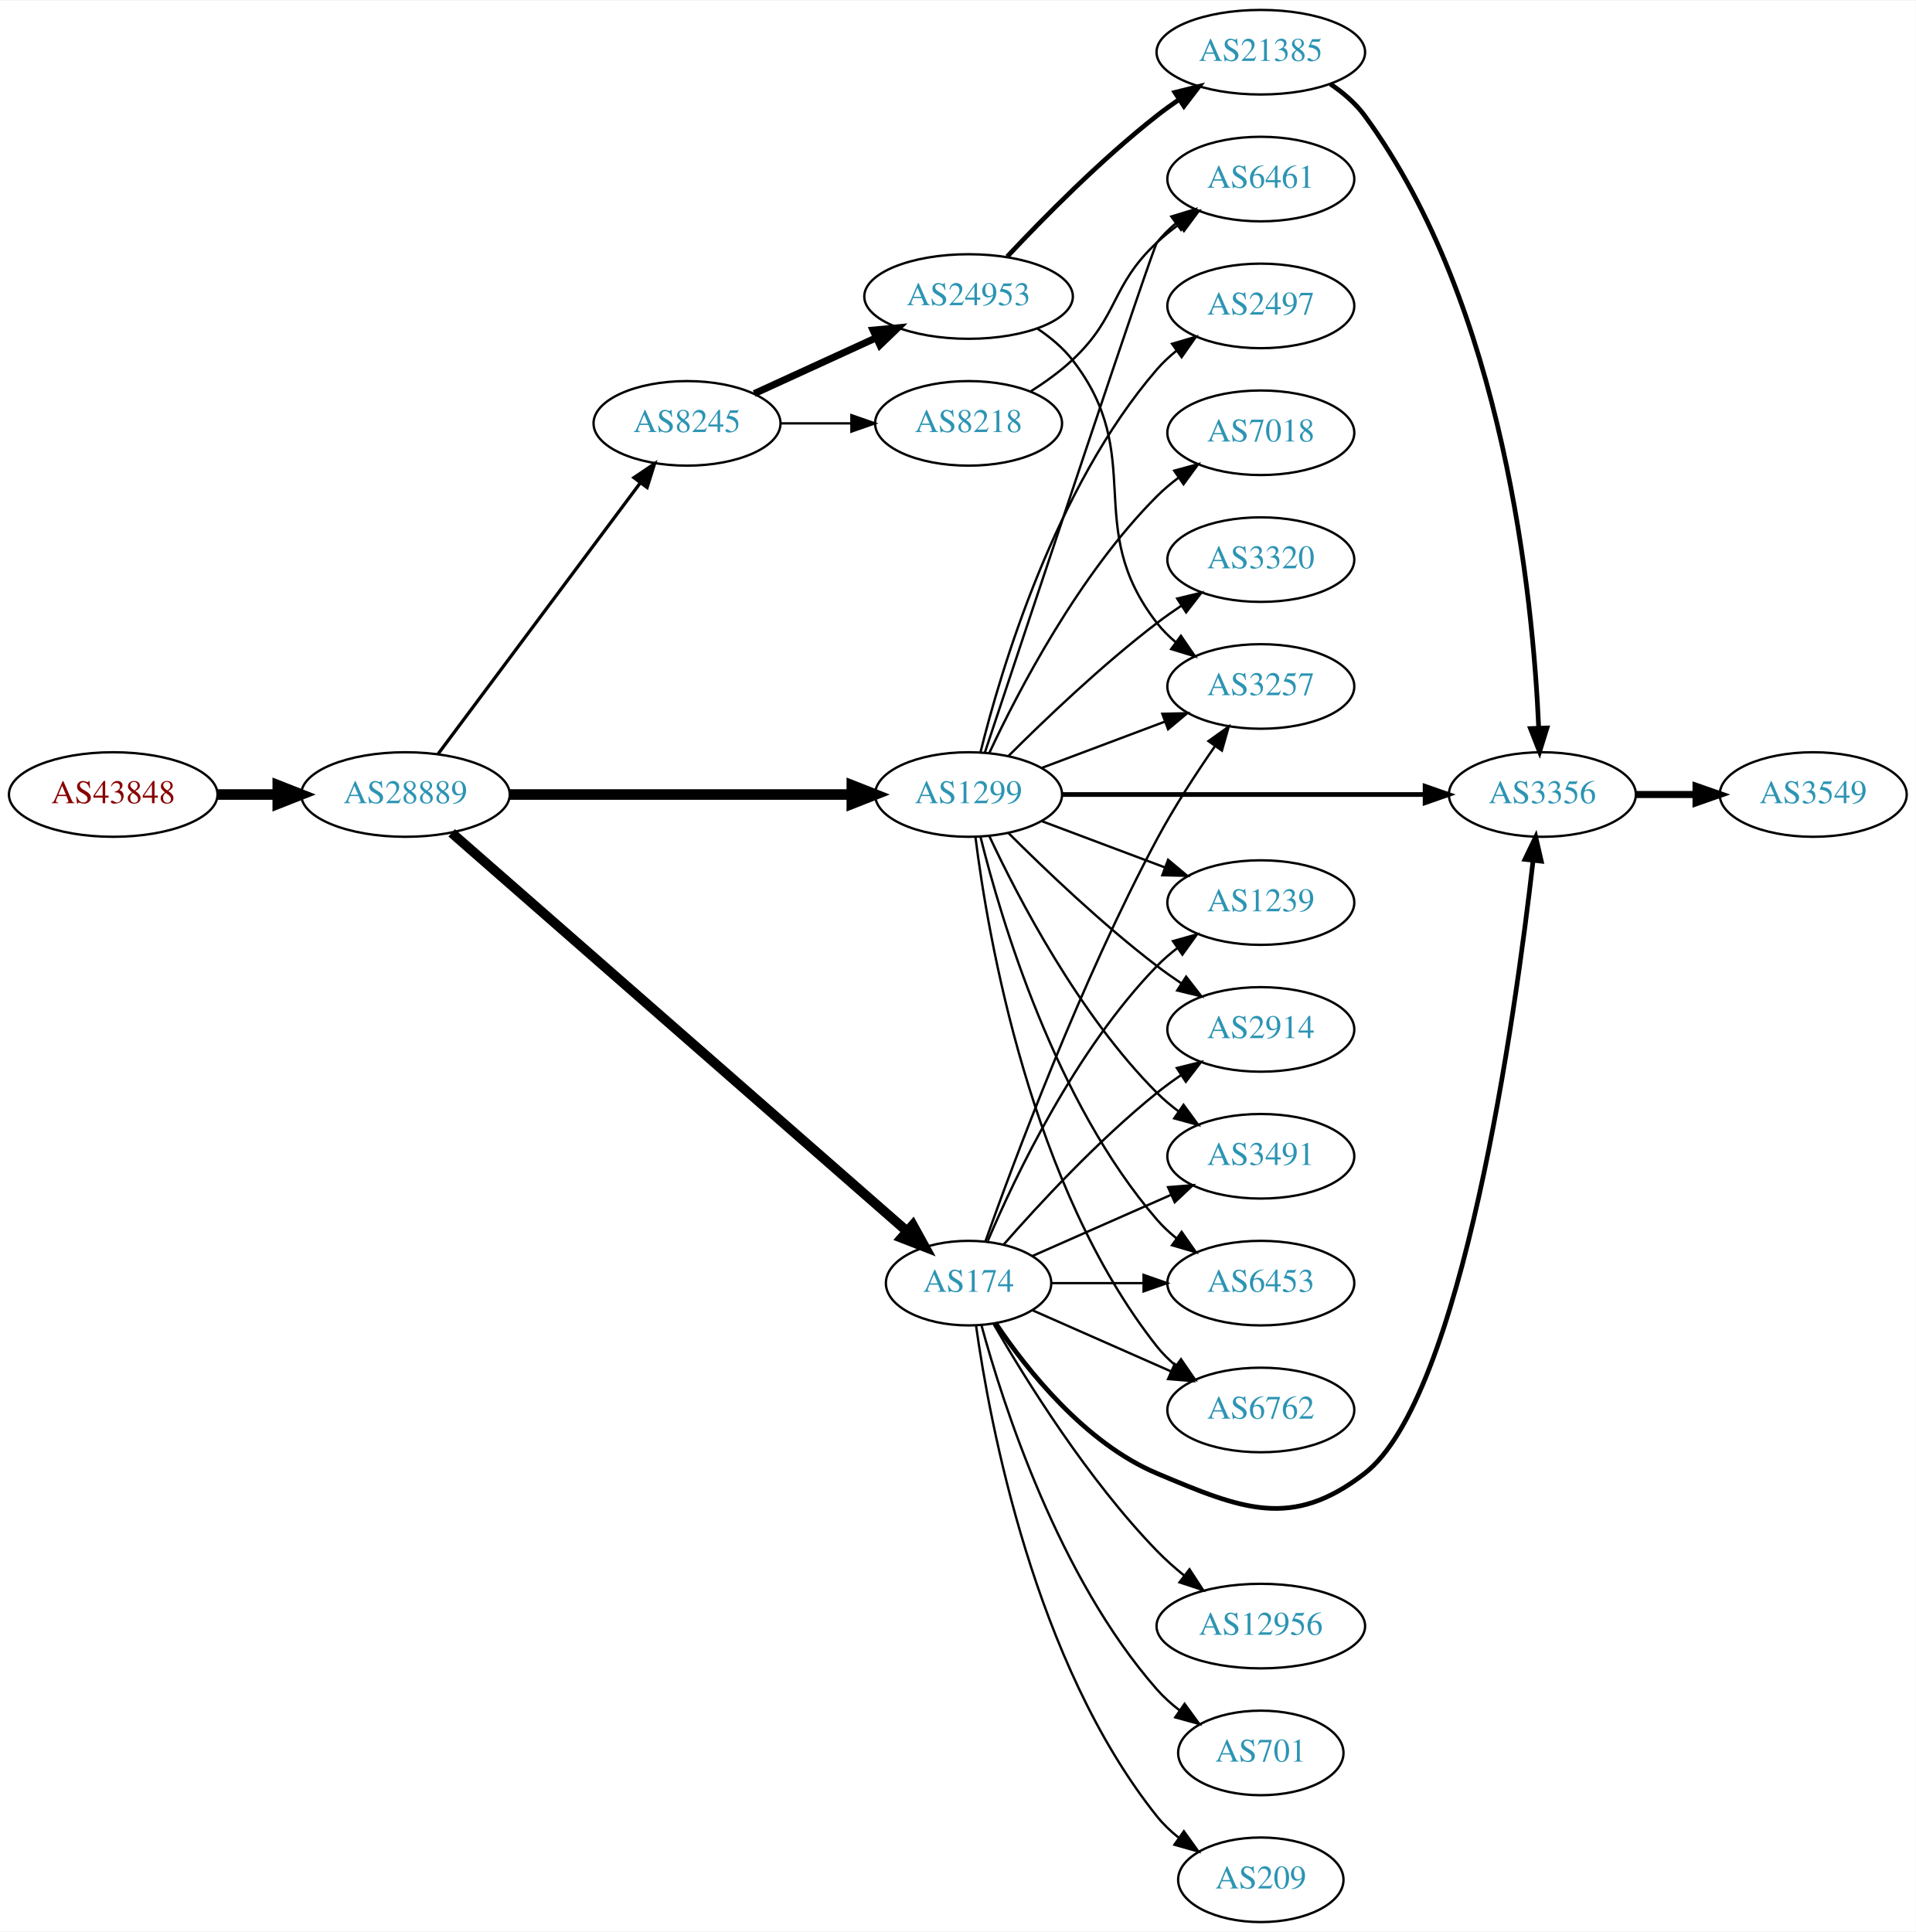
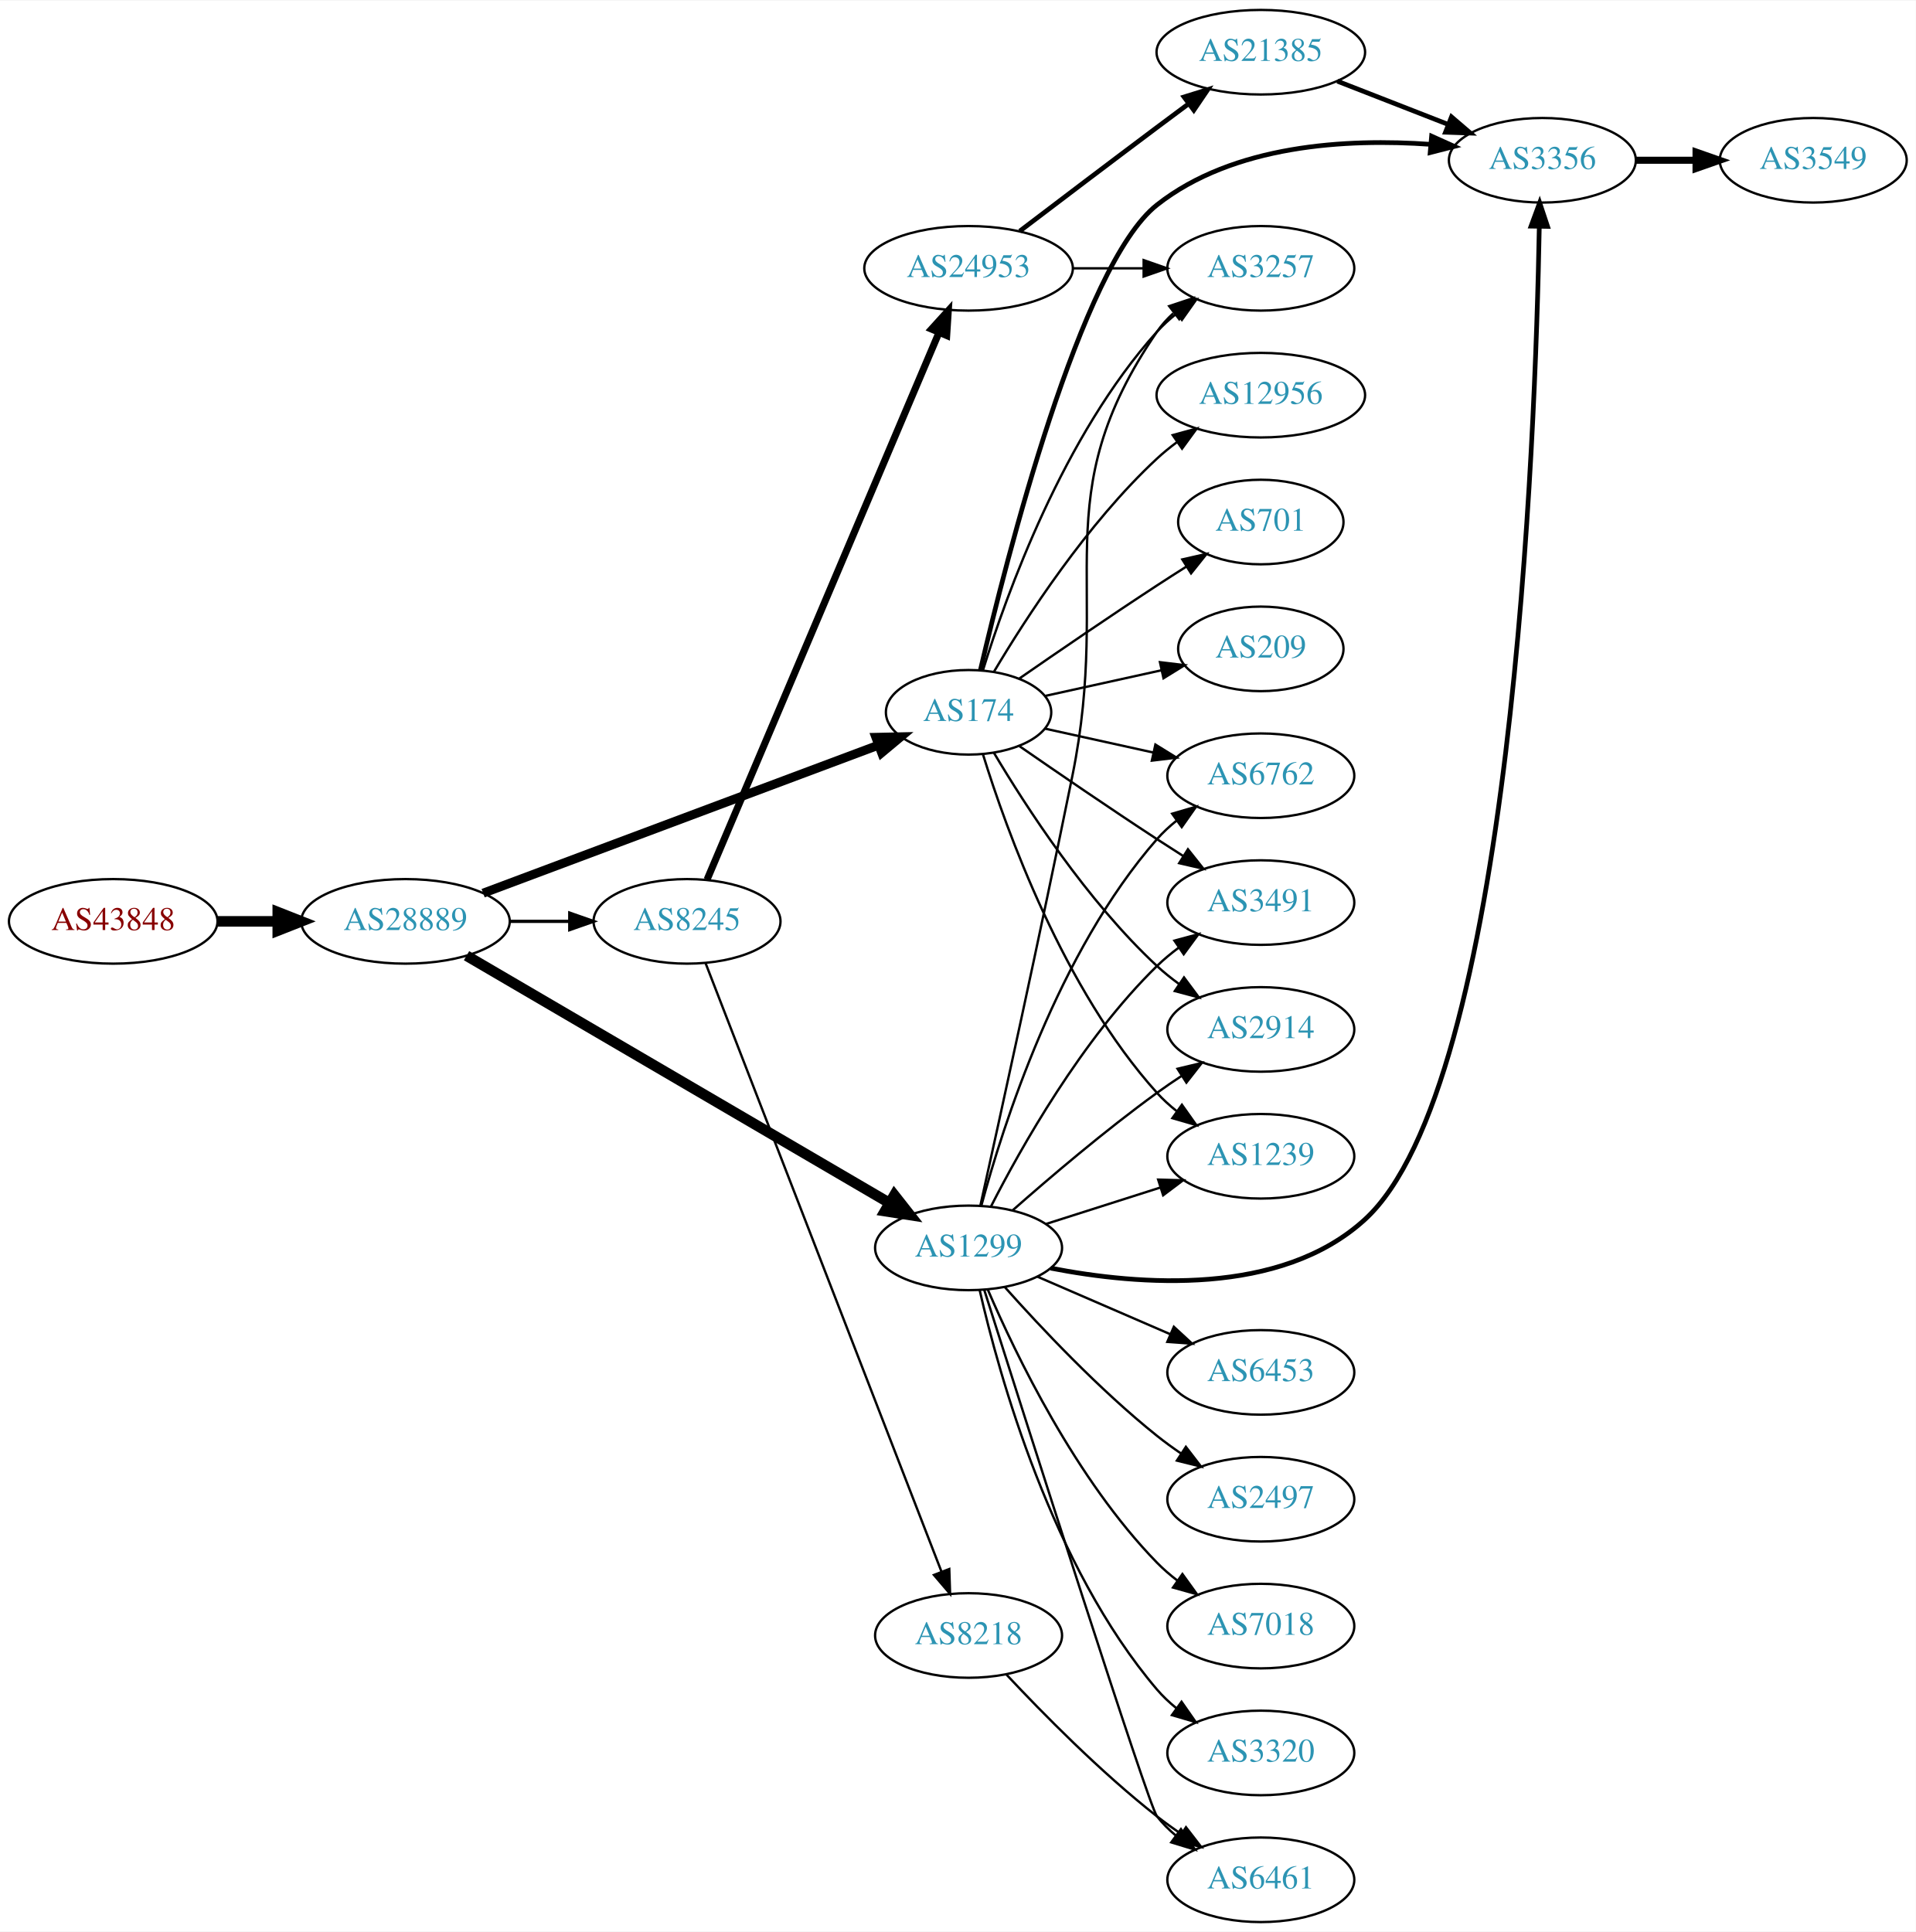
<svg xmlns="http://www.w3.org/2000/svg" xmlns:xlink="http://www.w3.org/1999/xlink" width="815pt" height="822pt" viewBox="0.00 0.00 815.45 822.00">
  <g id="graph0" class="graph" transform="scale(1 1) rotate(0) translate(4 818)">
    <polygon fill="white" stroke="none" points="-4,4 -4,-818 811.448,-818 811.448,4 -4,4" />
    <g id="node1" class="node">
      <g id="a_node1">
        <a xlink:href="/asn/43848" xlink:title="AS43848 ~ Unterauerstrasse 7 [AT]">
-           <ellipse fill="#ffffff" stroke="black" cx="44.196" cy="-480" rx="44.393" ry="18" />
-           <text text-anchor="middle" x="44.196" y="-476.3" font-family="Times,serif" font-size="14.00" fill="#880000">AS43848</text>
+           <ellipse fill="#ffffff" stroke="black" cx="44.196" cy="-426" rx="44.393" ry="18" />
+           <text text-anchor="middle" x="44.196" y="-422.3" font-family="Times,serif" font-size="14.00" fill="#880000">AS43848</text>
        </a>
      </g>
    </g>
    <g id="node2" class="node">
      <g id="a_node2">
        <a xlink:href="/asn/28889" xlink:title="AS28889 ~ LINZNET-AS [AT]">
-           <ellipse fill="#ffffff" stroke="black" cx="168.588" cy="-480" rx="44.393" ry="18" />
-           <text text-anchor="middle" x="168.588" y="-476.3" font-family="Times,serif" font-size="14.00" fill="#2c94b3">AS28889</text>
+           <ellipse fill="#ffffff" stroke="black" cx="168.588" cy="-426" rx="44.393" ry="18" />
+           <text text-anchor="middle" x="168.588" y="-422.3" font-family="Times,serif" font-size="14.00" fill="#2c94b3">AS28889</text>
        </a>
      </g>
    </g>
    <g id="edge1" class="edge">
-       <path fill="none" stroke="black" stroke-width="4.5" d="M88.692,-480C96.898,-480 105.569,-480 114.041,-480" />
-       <polygon fill="black" stroke="black" stroke-width="4.5" points="114.233,-483.938 124.233,-480 114.233,-476.063 114.233,-483.938" />
+       <path fill="none" stroke="black" stroke-width="4.5" d="M88.692,-426C96.898,-426 105.569,-426 114.041,-426" />
+       <polygon fill="black" stroke="black" stroke-width="4.5" points="114.233,-429.938 124.233,-426 114.233,-422.063 114.233,-429.938" />
    </g>
    <g id="node3" class="node">
      <g id="a_node3">
        <a xlink:href="/asn/174" xlink:title="AS174 ~ Cogent Communications [US]">
-           <ellipse fill="#ffffff" stroke="black" cx="408.273" cy="-272" rx="35.194" ry="18" />
-           <text text-anchor="middle" x="408.273" y="-268.3" font-family="Times,serif" font-size="14.00" fill="#2c94b3">AS174</text>
+           <ellipse fill="#ffffff" stroke="black" cx="408.273" cy="-515" rx="35.194" ry="18" />
+           <text text-anchor="middle" x="408.273" y="-511.3" font-family="Times,serif" font-size="14.00" fill="#2c94b3">AS174</text>
        </a>
      </g>
    </g>
    <g id="edge2" class="edge">
-       <path fill="none" stroke="black" stroke-width="4.154" d="M188.239,-463.679C230.551,-426.651 333.862,-336.243 381.918,-294.189" />
-       <polygon fill="black" stroke="black" stroke-width="4.154" points="384.549,-296.716 389.681,-287.395 379.762,-291.245 384.549,-296.716" />
+       <path fill="none" stroke="black" stroke-width="3.808" d="M201.644,-438.003C245.414,-454.393 323.722,-483.714 370.04,-501.058" />
+       <polygon fill="black" stroke="black" stroke-width="3.808" points="368.823,-504.34 379.415,-504.569 371.277,-497.784 368.823,-504.34" />
    </g>
    <g id="node4" class="node">
      <g id="a_node4">
        <a xlink:href="/asn/1299" xlink:title="AS1299 ~ Telia Carrier [EU]">
-           <ellipse fill="#ffffff" stroke="black" cx="408.273" cy="-480" rx="39.794" ry="18" />
-           <text text-anchor="middle" x="408.273" y="-476.3" font-family="Times,serif" font-size="14.00" fill="#2c94b3">AS1299</text>
+           <ellipse fill="#ffffff" stroke="black" cx="408.273" cy="-287" rx="39.794" ry="18" />
+           <text text-anchor="middle" x="408.273" y="-283.3" font-family="Times,serif" font-size="14.00" fill="#2c94b3">AS1299</text>
        </a>
      </g>
    </g>
    <g id="edge3" class="edge">
-       <path fill="none" stroke="black" stroke-width="4.5" d="M212.907,-480C253.975,-480 315.589,-480 358.396,-480" />
-       <polygon fill="black" stroke="black" stroke-width="4.5" points="358.579,-483.938 368.579,-480 358.579,-476.063 358.579,-483.938" />
+       <path fill="none" stroke="black" stroke-width="4.5" d="M194.575,-411.387C237.797,-386.111 326.49,-334.243 374.563,-306.13" />
+       <polygon fill="black" stroke="black" stroke-width="4.5" points="376.683,-309.451 383.328,-301.003 372.708,-302.653 376.683,-309.451" />
    </g>
    <g id="node5" class="node">
      <g id="a_node5">
        <a xlink:href="/asn/8245" xlink:title="AS8245 ~ Video-Broadcast GmbH [AT]">
-           <ellipse fill="#ffffff" stroke="black" cx="288.431" cy="-638" rx="39.794" ry="18" />
-           <text text-anchor="middle" x="288.431" y="-634.3" font-family="Times,serif" font-size="14.00" fill="#2c94b3">AS8245</text>
+           <ellipse fill="#ffffff" stroke="black" cx="288.431" cy="-426" rx="39.794" ry="18" />
+           <text text-anchor="middle" x="288.431" y="-422.3" font-family="Times,serif" font-size="14.00" fill="#2c94b3">AS8245</text>
        </a>
      </g>
    </g>
    <g id="edge4" class="edge">
-       <path fill="none" stroke="black" stroke-width="1.385" d="M182.424,-497.21C203.232,-525.109 244.429,-580.344 268.573,-612.717" />
-       <polygon fill="black" stroke="black" stroke-width="1.385" points="265.827,-614.888 274.611,-620.812 271.438,-610.703 265.827,-614.888" />
+       <path fill="none" stroke="black" stroke-width="1.385" d="M212.799,-426C221.112,-426 229.875,-426 238.357,-426" />
+       <polygon fill="black" stroke="black" stroke-width="1.385" points="238.516,-429.5 248.516,-426 238.516,-422.5 238.516,-429.5" />
+     </g>
+     <g id="node6" class="node">
+       <g id="a_node6">
+         <a xlink:href="/asn/6762" xlink:title="AS6762 ~ TELECOM ITALIA SPARKLE S.p.A. [IT]">
+           <ellipse fill="#ffffff" stroke="black" cx="532.666" cy="-488" rx="39.794" ry="18" />
+           <text text-anchor="middle" x="532.666" y="-484.3" font-family="Times,serif" font-size="14.00" fill="#2c94b3">AS6762</text>
+         </a>
+       </g>
+     </g>
+     <g id="edge5" class="edge">
+       <path fill="none" stroke="black" d="M440.792,-508.047C454.853,-504.945 471.671,-501.235 486.995,-497.854" />
+       <polygon fill="black" stroke="black" points="487.794,-501.262 496.805,-495.69 486.286,-494.427 487.794,-501.262" />
    </g>
    <g id="node7" class="node">
      <g id="a_node7">
        <a xlink:href="/asn/3356" xlink:title="AS3356 ~ Level 3 Parent, LLC [US]">
-           <ellipse fill="#ffffff" stroke="black" cx="652.508" cy="-480" rx="39.794" ry="18" />
-           <text text-anchor="middle" x="652.508" y="-476.3" font-family="Times,serif" font-size="14.00" fill="#2c94b3">AS3356</text>
-         </a>
-       </g>
-     </g>
-     <g id="edge16" class="edge">
-       <path fill="none" stroke="black" stroke-width="2" d="M419.882,-254.76C433.133,-235.063 457.834,-203.892 488.469,-191 524.679,-175.762 545.803,-166.944 576.862,-191 618.387,-223.162 640.954,-385.602 648.549,-451.83" />
-       <polygon fill="black" stroke="black" stroke-width="2" points="645.092,-452.407 649.679,-461.957 652.049,-451.631 645.092,-452.407" />
+           <ellipse fill="#ffffff" stroke="black" cx="652.508" cy="-750" rx="39.794" ry="18" />
+           <text text-anchor="middle" x="652.508" y="-746.3" font-family="Times,serif" font-size="14.00" fill="#2c94b3">AS3356</text>
+         </a>
+       </g>
+     </g>
+     <g id="edge6" class="edge">
+       <path fill="none" stroke="black" stroke-width="2" d="M413.299,-532.898C424.262,-579.976 456.008,-705.404 488.469,-731 521.056,-756.695 569.327,-759.305 604.893,-756.779" />
+       <polygon fill="black" stroke="black" stroke-width="2" points="605.367,-760.251 615.026,-755.898 604.761,-753.278 605.367,-760.251" />
    </g>
    <g id="node8" class="node">
      <g id="a_node8">
+         <a xlink:href="/asn/3491" xlink:title="AS3491 ~ PCCW Global, Inc. [US]">
+           <ellipse fill="#ffffff" stroke="black" cx="532.666" cy="-434" rx="39.794" ry="18" />
+           <text text-anchor="middle" x="532.666" y="-430.3" font-family="Times,serif" font-size="14.00" fill="#2c94b3">AS3491</text>
+         </a>
+       </g>
+     </g>
+     <g id="edge7" class="edge">
+       <path fill="none" stroke="black" d="M429.964,-500.56C445.856,-489.551 468.406,-474.103 488.469,-461 492.051,-458.661 495.822,-456.241 499.582,-453.856" />
+       <polygon fill="black" stroke="black" points="501.644,-456.693 508.243,-448.404 497.916,-450.769 501.644,-456.693" />
+     </g>
+     <g id="node9" class="node">
+       <g id="a_node9">
        <a xlink:href="/asn/2914" xlink:title="AS2914 ~ NTT America, Inc. [US]">
          <ellipse fill="#ffffff" stroke="black" cx="532.666" cy="-380" rx="39.794" ry="18" />
          <text text-anchor="middle" x="532.666" y="-376.3" font-family="Times,serif" font-size="14.00" fill="#2c94b3">AS2914</text>
        </a>
      </g>
    </g>
-     <g id="edge22" class="edge">
-       <path fill="none" stroke="black" d="M423.147,-288.345C438.217,-305.559 463.495,-332.901 488.469,-353 491.725,-355.62 495.25,-358.192 498.835,-360.646" />
-       <polygon fill="black" stroke="black" points="496.922,-363.577 507.207,-366.121 500.753,-357.719 496.922,-363.577" />
+     <g id="edge8" class="edge">
+       <path fill="none" stroke="black" d="M419.086,-497.721C432.592,-474.989 458.652,-434.686 488.469,-407 491.376,-404.301 494.589,-401.72 497.913,-399.297" />
+       <polygon fill="black" stroke="black" points="499.972,-402.13 506.291,-393.625 496.048,-396.333 499.972,-402.13" />
+     </g>
+     <g id="node10" class="node">
+       <g id="a_node10">
+         <a xlink:href="/asn/12956" xlink:title="AS12956 ~ TELXIUS [ES]">
+           <ellipse fill="#ffffff" stroke="black" cx="532.666" cy="-650" rx="44.393" ry="18" />
+           <text text-anchor="middle" x="532.666" y="-646.3" font-family="Times,serif" font-size="14.00" fill="#2c94b3">AS12956</text>
+         </a>
+       </g>
+     </g>
+     <g id="edge9" class="edge">
+       <path fill="none" stroke="black" d="M419.086,-532.279C432.592,-555.011 458.652,-595.314 488.469,-623 491.076,-625.42 493.93,-627.746 496.888,-629.948" />
+       <polygon fill="black" stroke="black" points="495.166,-633.012 505.388,-635.8 499.136,-627.246 495.166,-633.012" />
    </g>
    <g id="node11" class="node">
      <g id="a_node11">
-         <a xlink:href="/asn/3257" xlink:title="AS3257 ~ GTT [DE]">
-           <ellipse fill="#ffffff" stroke="black" cx="532.666" cy="-526" rx="39.794" ry="18" />
-           <text text-anchor="middle" x="532.666" y="-522.3" font-family="Times,serif" font-size="14.00" fill="#2c94b3">AS3257</text>
-         </a>
-       </g>
-     </g>
-     <g id="edge23" class="edge">
-       <path fill="none" stroke="black" d="M415.412,-289.708C427.502,-323.785 456.054,-400.47 488.469,-461 495.708,-474.516 504.987,-488.783 513.088,-500.496" />
-       <polygon fill="black" stroke="black" points="510.384,-502.736 519,-508.901 516.11,-498.708 510.384,-502.736" />
+         <a xlink:href="/asn/701" xlink:title="AS701 ~ UUNET [US]">
+           <ellipse fill="#ffffff" stroke="black" cx="532.666" cy="-596" rx="35.194" ry="18" />
+           <text text-anchor="middle" x="532.666" y="-592.3" font-family="Times,serif" font-size="14.00" fill="#2c94b3">AS701</text>
+         </a>
+       </g>
+     </g>
+     <g id="edge10" class="edge">
+       <path fill="none" stroke="black" d="M429.964,-529.44C445.856,-540.449 468.406,-555.897 488.469,-569 492.514,-571.642 496.8,-574.385 501.039,-577.067" />
+       <polygon fill="black" stroke="black" points="499.253,-580.079 509.583,-582.432 502.976,-574.15 499.253,-580.079" />
    </g>
    <g id="node12" class="node">
      <g id="a_node12">
        <a xlink:href="/asn/1239" xlink:title="AS1239 ~ Sprint [US]">
-           <ellipse fill="#ffffff" stroke="black" cx="532.666" cy="-434" rx="39.794" ry="18" />
-           <text text-anchor="middle" x="532.666" y="-430.3" font-family="Times,serif" font-size="14.00" fill="#2c94b3">AS1239</text>
-         </a>
-       </g>
-     </g>
-     <g id="edge24" class="edge">
-       <path fill="none" stroke="black" d="M416.464,-289.975C428.231,-317.682 453.805,-371.348 488.469,-407 491.09,-409.695 494.03,-412.239 497.113,-414.608" />
-       <polygon fill="black" stroke="black" points="495.279,-417.597 505.481,-420.455 499.288,-411.859 495.279,-417.597" />
+           <ellipse fill="#ffffff" stroke="black" cx="532.666" cy="-326" rx="39.794" ry="18" />
+           <text text-anchor="middle" x="532.666" y="-322.3" font-family="Times,serif" font-size="14.00" fill="#2c94b3">AS1239</text>
+         </a>
+       </g>
+     </g>
+     <g id="edge11" class="edge">
+       <path fill="none" stroke="black" d="M414.411,-497.06C424.314,-465.021 448.652,-397.188 488.469,-353 490.986,-350.208 493.857,-347.599 496.896,-345.188" />
+       <polygon fill="black" stroke="black" points="499.079,-347.93 505.204,-339.285 495.025,-342.224 499.079,-347.93" />
    </g>
    <g id="node13" class="node">
      <g id="a_node13">
-         <a xlink:href="/asn/3491" xlink:title="AS3491 ~ PCCW Global, Inc. [US]">
-           <ellipse fill="#ffffff" stroke="black" cx="532.666" cy="-326" rx="39.794" ry="18" />
-           <text text-anchor="middle" x="532.666" y="-322.3" font-family="Times,serif" font-size="14.00" fill="#2c94b3">AS3491</text>
-         </a>
-       </g>
-     </g>
-     <g id="edge19" class="edge">
-       <path fill="none" stroke="black" d="M435.53,-283.584C452.715,-291.167 475.428,-301.188 494.462,-309.586" />
-       <polygon fill="black" stroke="black" points="493.189,-312.849 503.75,-313.684 496.014,-306.445 493.189,-312.849" />
+         <a xlink:href="/asn/3257" xlink:title="AS3257 ~ GTT [DE]">
+           <ellipse fill="#ffffff" stroke="black" cx="532.666" cy="-704" rx="39.794" ry="18" />
+           <text text-anchor="middle" x="532.666" y="-700.3" font-family="Times,serif" font-size="14.00" fill="#2c94b3">AS3257</text>
+         </a>
+       </g>
+     </g>
+     <g id="edge12" class="edge">
+       <path fill="none" stroke="black" d="M414.411,-532.94C424.314,-564.979 448.652,-632.812 488.469,-677 490.986,-679.792 493.857,-682.401 496.896,-684.812" />
+       <polygon fill="black" stroke="black" points="495.025,-687.776 505.204,-690.715 499.079,-682.07 495.025,-687.776" />
+     </g>
+     <g id="node14" class="node">
+       <g id="a_node14">
+         <a xlink:href="/asn/209" xlink:title="AS209 ~ CenturyLink Communications, LLC [US]">
+           <ellipse fill="#ffffff" stroke="black" cx="532.666" cy="-542" rx="35.194" ry="18" />
+           <text text-anchor="middle" x="532.666" y="-538.3" font-family="Times,serif" font-size="14.00" fill="#2c94b3">AS209</text>
+         </a>
+       </g>
+     </g>
+     <g id="edge13" class="edge">
+       <path fill="none" stroke="black" d="M440.792,-521.953C455.925,-525.292 474.253,-529.335 490.473,-532.913" />
+       <polygon fill="black" stroke="black" points="489.734,-536.334 500.253,-535.07 491.242,-529.498 489.734,-536.334" />
+     </g>
+     <g id="edge24" class="edge">
+       <path fill="none" stroke="black" d="M413.701,-304.937C422.798,-338.778 446.358,-412.951 488.469,-461 490.947,-463.827 493.792,-466.459 496.815,-468.883" />
+       <polygon fill="black" stroke="black" points="494.93,-471.838 505.1,-474.807 499.001,-466.144 494.93,-471.838" />
+     </g>
+     <g id="edge23" class="edge">
+       <path fill="none" stroke="black" stroke-width="2" d="M443.24,-278.378C480.873,-271.047 540.967,-266.283 576.862,-299 639.502,-356.096 649.579,-631.869 651.198,-721.671" />
+       <polygon fill="black" stroke="black" stroke-width="2" points="647.702,-721.964 651.36,-731.908 654.702,-721.854 647.702,-721.964" />
+     </g>
+     <g id="edge20" class="edge">
+       <path fill="none" stroke="black" d="M417.778,-304.57C430.511,-329.562 456.487,-375.799 488.469,-407 491.308,-409.769 494.478,-412.397 497.775,-414.848" />
+       <polygon fill="black" stroke="black" points="495.89,-417.798 506.12,-420.554 499.841,-412.02 495.89,-417.798" />
+     </g>
+     <g id="edge15" class="edge">
+       <path fill="none" stroke="black" d="M426.955,-302.928C442.646,-316.769 466.434,-337.045 488.469,-353 491.854,-355.451 495.461,-357.917 499.092,-360.308" />
+       <polygon fill="black" stroke="black" points="497.211,-363.26 507.518,-365.713 500.991,-357.368 497.211,-363.26" />
+     </g>
+     <g id="edge22" class="edge">
+       <path fill="none" stroke="black" d="M441.111,-297.145C456.009,-301.892 473.95,-307.609 489.919,-312.698" />
+       <polygon fill="black" stroke="black" points="488.972,-316.069 499.562,-315.77 491.097,-309.399 488.972,-316.069" />
+     </g>
+     <g id="edge21" class="edge">
+       <path fill="none" stroke="black" d="M413.287,-304.988C421.092,-340.113 438.751,-420.311 452.469,-488 469.454,-571.807 440.173,-606.434 488.469,-677 490.417,-679.846 492.774,-682.452 495.371,-684.824" />
+       <polygon fill="black" stroke="black" points="493.65,-687.917 503.707,-691.249 497.922,-682.372 493.65,-687.917" />
    </g>
    <g id="node15" class="node">
      <g id="a_node15">
        <a xlink:href="/asn/6453" xlink:title="AS6453 ~ TATA COMMUNICATIONS (AMERICA) INC [US]">
-           <ellipse fill="#ffffff" stroke="black" cx="532.666" cy="-272" rx="39.794" ry="18" />
-           <text text-anchor="middle" x="532.666" y="-268.3" font-family="Times,serif" font-size="14.00" fill="#2c94b3">AS6453</text>
-         </a>
-       </g>
-     </g>
-     <g id="edge20" class="edge">
-       <path fill="none" stroke="black" d="M443.692,-272C455.743,-272 469.519,-272 482.537,-272" />
-       <polygon fill="black" stroke="black" points="482.766,-275.5 492.766,-272 482.766,-268.5 482.766,-275.5" />
+           <ellipse fill="#ffffff" stroke="black" cx="532.666" cy="-234" rx="39.794" ry="18" />
+           <text text-anchor="middle" x="532.666" y="-230.3" font-family="Times,serif" font-size="14.00" fill="#2c94b3">AS6453</text>
+         </a>
+       </g>
+     </g>
+     <g id="edge14" class="edge">
+       <path fill="none" stroke="black" d="M437.66,-274.708C454.498,-267.416 476.04,-258.088 494.254,-250.2" />
+       <polygon fill="black" stroke="black" points="495.647,-253.411 503.433,-246.226 492.865,-246.988 495.647,-253.411" />
    </g>
    <g id="node16" class="node">
      <g id="a_node16">
-         <a xlink:href="/asn/6762" xlink:title="AS6762 ~ TELECOM ITALIA SPARKLE S.p.A. [IT]">
-           <ellipse fill="#ffffff" stroke="black" cx="532.666" cy="-218" rx="39.794" ry="18" />
-           <text text-anchor="middle" x="532.666" y="-214.3" font-family="Times,serif" font-size="14.00" fill="#2c94b3">AS6762</text>
-         </a>
-       </g>
-     </g>
-     <g id="edge17" class="edge">
-       <path fill="none" stroke="black" d="M435.53,-260.416C452.715,-252.833 475.428,-242.812 494.462,-234.414" />
-       <polygon fill="black" stroke="black" points="496.014,-237.555 503.75,-230.316 493.189,-231.151 496.014,-237.555" />
+         <a xlink:href="/asn/2497" xlink:title="AS2497 ~ Internet Initiative Japan Inc. [JP]">
+           <ellipse fill="#ffffff" stroke="black" cx="532.666" cy="-180" rx="39.794" ry="18" />
+           <text text-anchor="middle" x="532.666" y="-176.3" font-family="Times,serif" font-size="14.00" fill="#2c94b3">AS2497</text>
+         </a>
+       </g>
+     </g>
+     <g id="edge16" class="edge">
+       <path fill="none" stroke="black" d="M423.745,-270.245C438.907,-253.227 463.896,-226.651 488.469,-207 491.733,-204.39 495.263,-201.824 498.851,-199.374" />
+       <polygon fill="black" stroke="black" points="500.768,-202.302 507.227,-193.904 496.94,-196.442 500.768,-202.302" />
    </g>
    <g id="node17" class="node">
      <g id="a_node17">
-         <a xlink:href="/asn/12956" xlink:title="AS12956 ~ TELXIUS [ES]">
-           <ellipse fill="#ffffff" stroke="black" cx="532.666" cy="-126" rx="44.393" ry="18" />
-           <text text-anchor="middle" x="532.666" y="-122.3" font-family="Times,serif" font-size="14.00" fill="#2c94b3">AS12956</text>
-         </a>
-       </g>
-     </g>
-     <g id="edge18" class="edge">
-       <path fill="none" stroke="black" d="M418.99,-254.479C432.58,-230.91 458.938,-188.444 488.469,-158 492.033,-154.326 496.053,-150.758 500.169,-147.418" />
-       <polygon fill="black" stroke="black" points="502.317,-150.182 508.109,-141.31 498.049,-144.633 502.317,-150.182" />
+         <a xlink:href="/asn/6461" xlink:title="AS6461 ~ Zayo Bandwidth [US]">
+           <ellipse fill="#ffffff" stroke="black" cx="532.666" cy="-18" rx="39.794" ry="18" />
+           <text text-anchor="middle" x="532.666" y="-14.3" font-family="Times,serif" font-size="14.00" fill="#2c94b3">AS6461</text>
+         </a>
+       </g>
+     </g>
+     <g id="edge17" class="edge">
+       <path fill="none" stroke="black" d="M414.919,-269.203C432.425,-214.087 484.842,-49.634 488.469,-45 490.786,-42.041 493.525,-39.319 496.48,-36.839" />
+       <polygon fill="black" stroke="black" points="498.673,-39.571 504.672,-30.838 494.537,-33.924 498.673,-39.571" />
    </g>
    <g id="node18" class="node">
      <g id="a_node18">
-         <a xlink:href="/asn/701" xlink:title="AS701 ~ UUNET [US]">
-           <ellipse fill="#ffffff" stroke="black" cx="532.666" cy="-72" rx="35.194" ry="18" />
-           <text text-anchor="middle" x="532.666" y="-68.3" font-family="Times,serif" font-size="14.00" fill="#2c94b3">AS701</text>
-         </a>
-       </g>
-     </g>
-     <g id="edge21" class="edge">
-       <path fill="none" stroke="black" d="M413.729,-254.166C422.872,-220.521 446.506,-146.774 488.469,-99 491.293,-95.786 494.591,-92.822 498.085,-90.129" />
-       <polygon fill="black" stroke="black" points="500.219,-92.909 506.459,-84.346 496.241,-87.149 500.219,-92.909" />
+         <a xlink:href="/asn/7018" xlink:title="AS7018 ~ AT&amp;T Services, Inc. [US]">
+           <ellipse fill="#ffffff" stroke="black" cx="532.666" cy="-126" rx="39.794" ry="18" />
+           <text text-anchor="middle" x="532.666" y="-122.3" font-family="Times,serif" font-size="14.00" fill="#2c94b3">AS7018</text>
+         </a>
+       </g>
+     </g>
+     <g id="edge18" class="edge">
+       <path fill="none" stroke="black" d="M416.496,-269.161C428.307,-241.663 453.939,-188.4 488.469,-153 491.094,-150.309 494.038,-147.768 497.122,-145.401" />
+       <polygon fill="black" stroke="black" points="499.297,-148.151 505.493,-139.556 495.29,-142.411 499.297,-148.151" />
    </g>
    <g id="node19" class="node">
      <g id="a_node19">
-         <a xlink:href="/asn/209" xlink:title="AS209 ~ CenturyLink Communications, LLC [US]">
-           <ellipse fill="#ffffff" stroke="black" cx="532.666" cy="-18" rx="35.194" ry="18" />
-           <text text-anchor="middle" x="532.666" y="-14.3" font-family="Times,serif" font-size="14.00" fill="#2c94b3">AS209</text>
-         </a>
-       </g>
-     </g>
-     <g id="edge25" class="edge">
-       <path fill="none" stroke="black" d="M411.462,-253.839C417.245,-212.597 436.244,-110.392 488.469,-45 491.139,-41.657 494.342,-38.614 497.782,-35.875" />
-       <polygon fill="black" stroke="black" points="499.92,-38.651 506.098,-30.044 495.901,-32.92 499.92,-38.651" />
-     </g>
-     <g id="node6" class="node">
-       <g id="a_node6">
-         <a xlink:href="/asn/2497" xlink:title="AS2497 ~ Internet Initiative Japan Inc. [JP]">
-           <ellipse fill="#ffffff" stroke="black" cx="532.666" cy="-688" rx="39.794" ry="18" />
-           <text text-anchor="middle" x="532.666" y="-684.3" font-family="Times,serif" font-size="14.00" fill="#2c94b3">AS2497</text>
-         </a>
-       </g>
-     </g>
-     <g id="edge5" class="edge">
-       <path fill="none" stroke="black" d="M413.373,-498.115C422.042,-533.063 445.091,-610.767 488.469,-661 490.926,-663.845 493.757,-666.489 496.772,-668.921" />
-       <polygon fill="black" stroke="black" points="494.879,-671.871 505.045,-674.855 498.959,-666.183 494.879,-671.871" />
-     </g>
-     <g id="edge6" class="edge">
-       <path fill="none" stroke="black" stroke-width="2" d="M447.924,-480C489.809,-480 556.752,-480 602.349,-480" />
-       <polygon fill="black" stroke="black" stroke-width="2" points="602.594,-483.5 612.594,-480 602.594,-476.5 602.594,-483.5" />
-     </g>
-     <g id="edge7" class="edge">
-       <path fill="none" stroke="black" d="M425.172,-463.681C440.629,-448.228 465.128,-424.806 488.469,-407 491.792,-404.466 495.359,-401.947 498.968,-399.525" />
-       <polygon fill="black" stroke="black" points="500.877,-402.458 507.368,-394.085 497.072,-396.583 500.877,-402.458" />
-     </g>
-     <g id="node9" class="node">
-       <g id="a_node9">
-         <a xlink:href="/asn/7018" xlink:title="AS7018 ~ AT&amp;T Services, Inc. [US]">
-           <ellipse fill="#ffffff" stroke="black" cx="532.666" cy="-634" rx="39.794" ry="18" />
-           <text text-anchor="middle" x="532.666" y="-630.3" font-family="Times,serif" font-size="14.00" fill="#2c94b3">AS7018</text>
-         </a>
-       </g>
-     </g>
-     <g id="edge8" class="edge">
-       <path fill="none" stroke="black" d="M417.124,-497.747C429.404,-524.017 455.231,-573.726 488.469,-607 491.272,-609.806 494.419,-612.457 497.702,-614.922" />
-       <polygon fill="black" stroke="black" points="495.806,-617.865 506.029,-620.647 499.771,-612.097 495.806,-617.865" />
-     </g>
-     <g id="node10" class="node">
-       <g id="a_node10">
-         <a xlink:href="/asn/6461" xlink:title="AS6461 ~ Zayo Bandwidth [US]">
-           <ellipse fill="#ffffff" stroke="black" cx="532.666" cy="-742" rx="39.794" ry="18" />
-           <text text-anchor="middle" x="532.666" y="-738.3" font-family="Times,serif" font-size="14.00" fill="#2c94b3">AS6461</text>
-         </a>
-       </g>
-     </g>
-     <g id="edge9" class="edge">
-       <path fill="none" stroke="black" d="M415.203,-497.856C433.299,-552.316 486.697,-712.757 488.469,-715 490.799,-717.949 493.546,-720.664 496.507,-723.139" />
-       <polygon fill="black" stroke="black" points="494.569,-726.058 504.707,-729.134 498.7,-720.407 494.569,-726.058" />
-     </g>
-     <g id="edge10" class="edge">
-       <path fill="none" stroke="black" d="M439.528,-491.371C455.268,-497.287 474.715,-504.596 491.68,-510.972" />
-       <polygon fill="black" stroke="black" points="490.743,-514.359 501.335,-514.601 493.206,-507.806 490.743,-514.359" />
-     </g>
-     <g id="edge11" class="edge">
-       <path fill="none" stroke="black" d="M439.528,-468.629C455.268,-462.713 474.715,-455.404 491.68,-449.028" />
-       <polygon fill="black" stroke="black" points="493.206,-452.194 501.335,-445.399 490.743,-445.641 493.206,-452.194" />
-     </g>
-     <g id="edge12" class="edge">
-       <path fill="none" stroke="black" d="M417.124,-462.253C429.404,-435.983 455.231,-386.274 488.469,-353 491.272,-350.194 494.419,-347.543 497.702,-345.078" />
-       <polygon fill="black" stroke="black" points="499.771,-347.903 506.029,-339.353 495.806,-342.135 499.771,-347.903" />
-     </g>
-     <g id="node14" class="node">
-       <g id="a_node14">
        <a xlink:href="/asn/3320" xlink:title="AS3320 ~ DTAG [DE]">
-           <ellipse fill="#ffffff" stroke="black" cx="532.666" cy="-580" rx="39.794" ry="18" />
-           <text text-anchor="middle" x="532.666" y="-576.3" font-family="Times,serif" font-size="14.00" fill="#2c94b3">AS3320</text>
-         </a>
-       </g>
-     </g>
-     <g id="edge13" class="edge">
-       <path fill="none" stroke="black" d="M425.172,-496.319C440.629,-511.772 465.128,-535.194 488.469,-553 491.792,-555.534 495.359,-558.053 498.968,-560.475" />
-       <polygon fill="black" stroke="black" points="497.072,-563.417 507.368,-565.915 500.877,-557.542 497.072,-563.417" />
-     </g>
-     <g id="edge14" class="edge">
-       <path fill="none" stroke="black" d="M413.373,-461.885C422.042,-426.937 445.091,-349.233 488.469,-299 490.926,-296.155 493.757,-293.511 496.772,-291.079" />
-       <polygon fill="black" stroke="black" points="498.959,-293.817 505.045,-285.145 494.879,-288.129 498.959,-293.817" />
-     </g>
-     <g id="edge15" class="edge">
-       <path fill="none" stroke="black" d="M411.201,-461.838C416.507,-419.576 434.693,-313.073 488.469,-245 490.799,-242.051 493.546,-239.336 496.507,-236.861" />
-       <polygon fill="black" stroke="black" points="498.7,-239.593 504.707,-230.866 494.569,-233.942 498.7,-239.593" />
+           <ellipse fill="#ffffff" stroke="black" cx="532.666" cy="-72" rx="39.794" ry="18" />
+           <text text-anchor="middle" x="532.666" y="-68.3" font-family="Times,serif" font-size="14.00" fill="#2c94b3">AS3320</text>
+         </a>
+       </g>
+     </g>
+     <g id="edge19" class="edge">
+       <path fill="none" stroke="black" d="M412.993,-269.02C421.179,-233.138 443.692,-151.58 488.469,-99 490.906,-96.138 493.725,-93.483 496.731,-91.044" />
+       <polygon fill="black" stroke="black" points="498.919,-93.781 504.992,-85.1 494.831,-88.099 498.919,-93.781" />
    </g>
    <g id="node21" class="node">
      <g id="a_node21">
-         <a xlink:href="/asn/8218" xlink:title="AS8218 ~ legacy Neotelecoms [FR]">
-           <ellipse fill="#ffffff" stroke="black" cx="408.273" cy="-638" rx="39.794" ry="18" />
-           <text text-anchor="middle" x="408.273" y="-634.3" font-family="Times,serif" font-size="14.00" fill="#2c94b3">AS8218</text>
-         </a>
-       </g>
-     </g>
-     <g id="edge27" class="edge">
-       <path fill="none" stroke="black" d="M328.343,-638C337.897,-638 348.246,-638 358.209,-638" />
-       <polygon fill="black" stroke="black" points="358.402,-641.5 368.402,-638 358.402,-634.5 358.402,-641.5" />
+         <a xlink:href="/asn/24953" xlink:title="AS24953 ~ AS MACRO: AS-24953 (customers) [AT]">
+           <ellipse fill="#ffffff" stroke="black" cx="408.273" cy="-704" rx="44.393" ry="18" />
+           <text text-anchor="middle" x="408.273" y="-700.3" font-family="Times,serif" font-size="14.00" fill="#2c94b3">AS24953</text>
+         </a>
+       </g>
+     </g>
+     <g id="edge26" class="edge">
+       <path fill="none" stroke="black" stroke-width="3" d="M296.982,-443.813C317.013,-491.068 371.609,-619.866 395.648,-676.574" />
+       <polygon fill="black" stroke="black" stroke-width="3" points="392.508,-678.135 399.633,-685.976 398.952,-675.403 392.508,-678.135" />
    </g>
    <g id="node22" class="node">
      <g id="a_node22">
-         <a xlink:href="/asn/24953" xlink:title="AS24953 ~ AS MACRO: AS-24953 (customers) [AT]">
-           <ellipse fill="#ffffff" stroke="black" cx="408.273" cy="-692" rx="44.393" ry="18" />
-           <text text-anchor="middle" x="408.273" y="-688.3" font-family="Times,serif" font-size="14.00" fill="#2c94b3">AS24953</text>
-         </a>
-       </g>
-     </g>
-     <g id="edge28" class="edge">
-       <path fill="none" stroke="black" stroke-width="3" d="M317.06,-650.661C332.557,-657.762 352.124,-666.728 369.071,-674.494" />
-       <polygon fill="black" stroke="black" stroke-width="3" points="367.624,-677.681 378.173,-678.665 370.54,-671.317 367.624,-677.681" />
+         <a xlink:href="/asn/8218" xlink:title="AS8218 ~ legacy Neotelecoms [FR]">
+           <ellipse fill="#ffffff" stroke="black" cx="408.273" cy="-122" rx="39.794" ry="18" />
+           <text text-anchor="middle" x="408.273" y="-118.3" font-family="Times,serif" font-size="14.00" fill="#2c94b3">AS8218</text>
+         </a>
+       </g>
+     </g>
+     <g id="edge27" class="edge">
+       <path fill="none" stroke="black" d="M296.276,-408.342C316.005,-357.445 373.085,-210.195 396.776,-149.081" />
+       <polygon fill="black" stroke="black" points="400.058,-150.296 400.409,-139.707 393.532,-147.766 400.058,-150.296" />
    </g>
    <g id="node20" class="node">
      <g id="a_node20">
        <a xlink:href="/asn/3549" xlink:title="AS3549 ~ Level 3 Parent, LLC [US]">
-           <ellipse fill="#ffffff" stroke="black" cx="767.801" cy="-480" rx="39.794" ry="18" />
-           <text text-anchor="middle" x="767.801" y="-476.3" font-family="Times,serif" font-size="14.00" fill="#2c94b3">AS3549</text>
-         </a>
-       </g>
-     </g>
-     <g id="edge26" class="edge">
-       <path fill="none" stroke="black" stroke-width="3" d="M692.18,-480C700.383,-480 709.147,-480 717.679,-480" />
-       <polygon fill="black" stroke="black" stroke-width="3" points="717.919,-483.5 727.919,-480 717.919,-476.5 717.919,-483.5" />
+           <ellipse fill="#ffffff" stroke="black" cx="767.801" cy="-750" rx="39.794" ry="18" />
+           <text text-anchor="middle" x="767.801" y="-746.3" font-family="Times,serif" font-size="14.00" fill="#2c94b3">AS3549</text>
+         </a>
+       </g>
+     </g>
+     <g id="edge25" class="edge">
+       <path fill="none" stroke="black" stroke-width="3" d="M692.18,-750C700.383,-750 709.147,-750 717.679,-750" />
+       <polygon fill="black" stroke="black" stroke-width="3" points="717.919,-753.5 727.919,-750 717.919,-746.5 717.919,-753.5" />
    </g>
    <g id="edge29" class="edge">
-       <path fill="none" stroke="black" d="M434.678,-651.593C440.843,-655.491 447.177,-660.042 452.469,-665 472.455,-683.719 468.484,-696.281 488.469,-715 491.364,-717.711 494.57,-720.301 497.889,-722.729" />
-       <polygon fill="black" stroke="black" points="496.021,-725.69 506.261,-728.407 499.95,-719.897 496.021,-725.69" />
-     </g>
-     <g id="edge30" class="edge">
-       <path fill="none" stroke="black" d="M437.632,-678.294C443.143,-674.598 448.449,-670.164 452.469,-665 484.592,-623.745 456.347,-594.255 488.469,-553 490.779,-550.034 493.512,-547.309 496.464,-544.827" />
-       <polygon fill="black" stroke="black" points="498.657,-547.558 504.651,-538.822 494.518,-541.914 498.657,-547.558" />
+       <path fill="none" stroke="black" d="M452.769,-704C462.458,-704 472.795,-704 482.687,-704" />
+       <polygon fill="black" stroke="black" points="482.79,-707.5 492.79,-704 482.79,-700.5 482.79,-707.5" />
    </g>
    <g id="node23" class="node">
      <g id="a_node23">
        <a xlink:href="/asn/21385" xlink:title="AS21385 ~ Trusted Network GmbH [DE]">
          <ellipse fill="#ffffff" stroke="black" cx="532.666" cy="-796" rx="44.393" ry="18" />
          <text text-anchor="middle" x="532.666" y="-792.3" font-family="Times,serif" font-size="14.00" fill="#2c94b3">AS21385</text>
        </a>
      </g>
    </g>
+     <g id="edge28" class="edge">
+       <path fill="none" stroke="black" stroke-width="2" d="M430.07,-719.852C446.017,-731.984 468.59,-749.107 488.469,-764 492.858,-767.288 497.507,-770.752 502.066,-774.138" />
+       <polygon fill="black" stroke="black" stroke-width="2" points="499.982,-776.95 510.099,-780.094 504.151,-771.327 499.982,-776.95" />
+     </g>
    <g id="edge31" class="edge">
-       <path fill="none" stroke="black" stroke-width="2" d="M424.723,-708.993C440.047,-725.355 464.626,-750.304 488.469,-769 491.427,-771.319 494.593,-773.613 497.817,-775.825" />
-       <polygon fill="black" stroke="black" stroke-width="2" points="496.103,-778.886 506.383,-781.453 499.947,-773.036 496.103,-778.886" />
-     </g>
-     <g id="edge32" class="edge">
-       <path fill="none" stroke="black" stroke-width="2" d="M562.254,-782.468C567.752,-778.761 572.993,-774.279 576.862,-769 636.308,-687.888 648.523,-563.677 650.953,-508.321" />
-       <polygon fill="black" stroke="black" stroke-width="2" points="654.455,-508.321 651.32,-498.201 647.46,-508.068 654.455,-508.321" />
+       <path fill="none" stroke="black" d="M424.433,-105.316C439.736,-88.961 464.475,-63.815 488.469,-45 491.758,-42.422 495.304,-39.875 498.9,-37.437" />
+       <polygon fill="black" stroke="black" points="500.814,-40.367 507.286,-31.979 496.996,-34.5 500.814,-40.367" />
+     </g>
+     <g id="edge30" class="edge">
+       <path fill="none" stroke="black" stroke-width="2" d="M565.245,-783.673C579.674,-778.04 596.914,-771.311 612.175,-765.354" />
+       <polygon fill="black" stroke="black" stroke-width="2" points="613.826,-768.466 621.869,-761.57 611.281,-761.946 613.826,-768.466" />
    </g>
  </g>
</svg>
